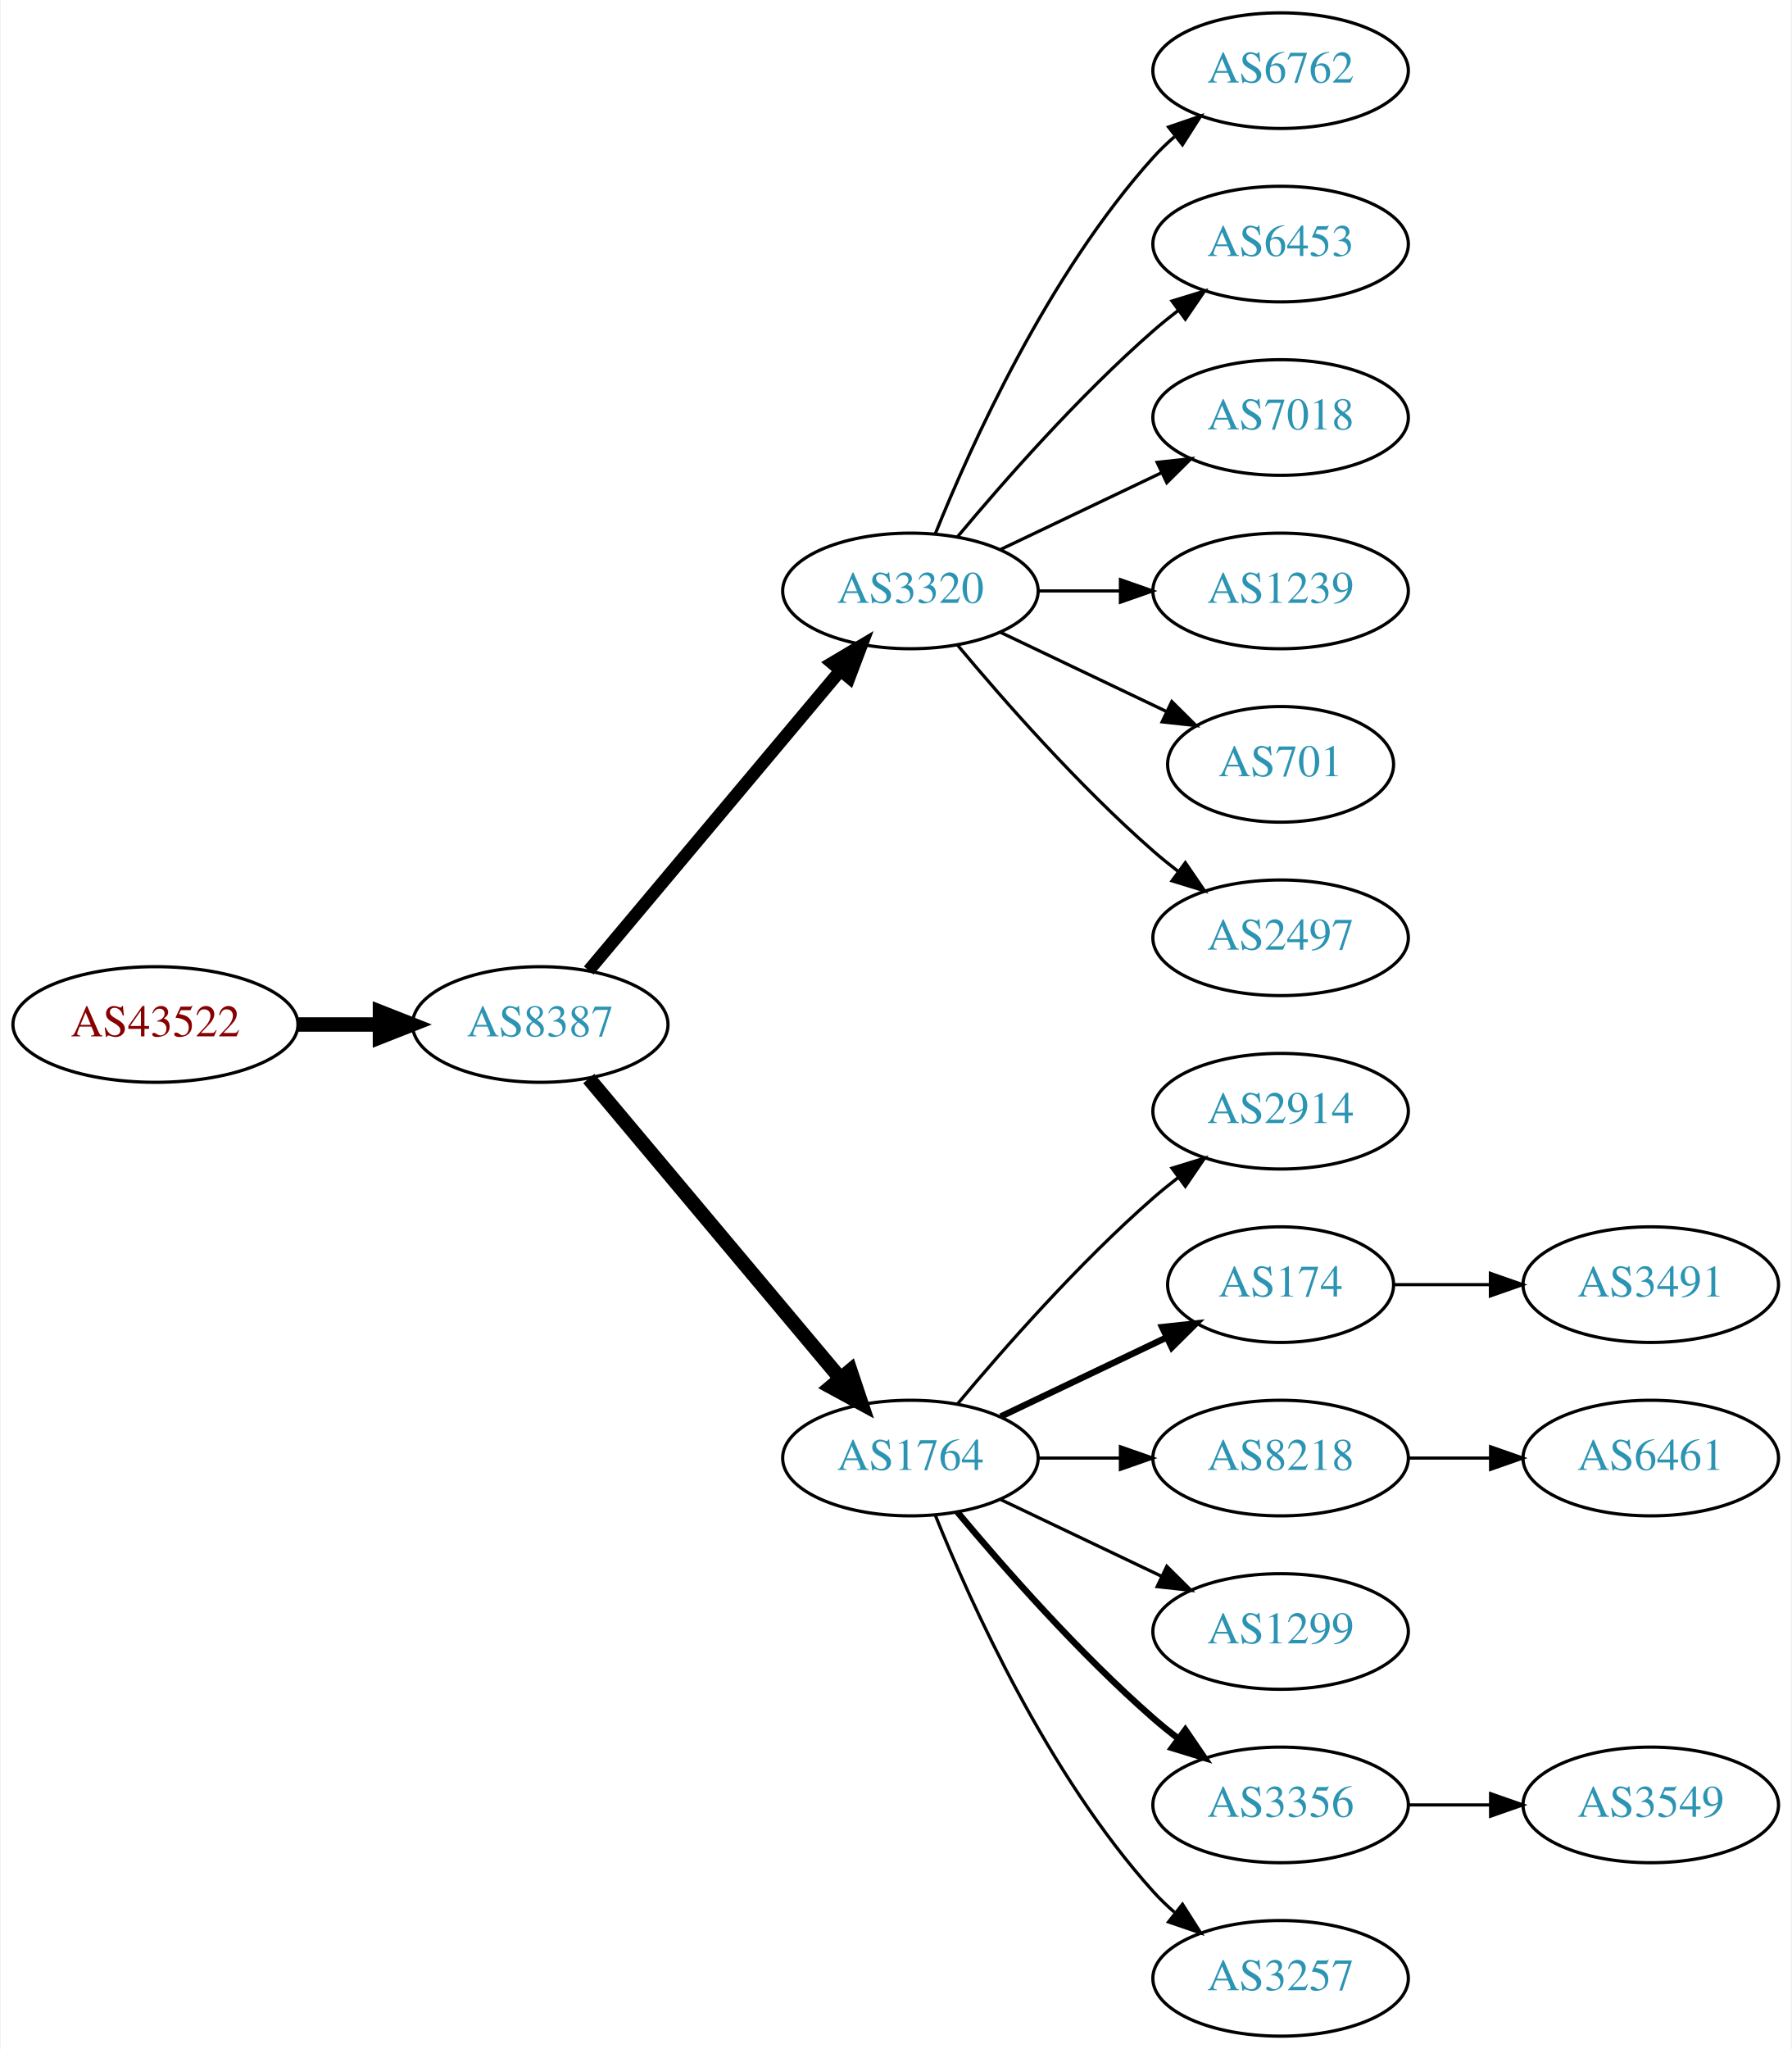
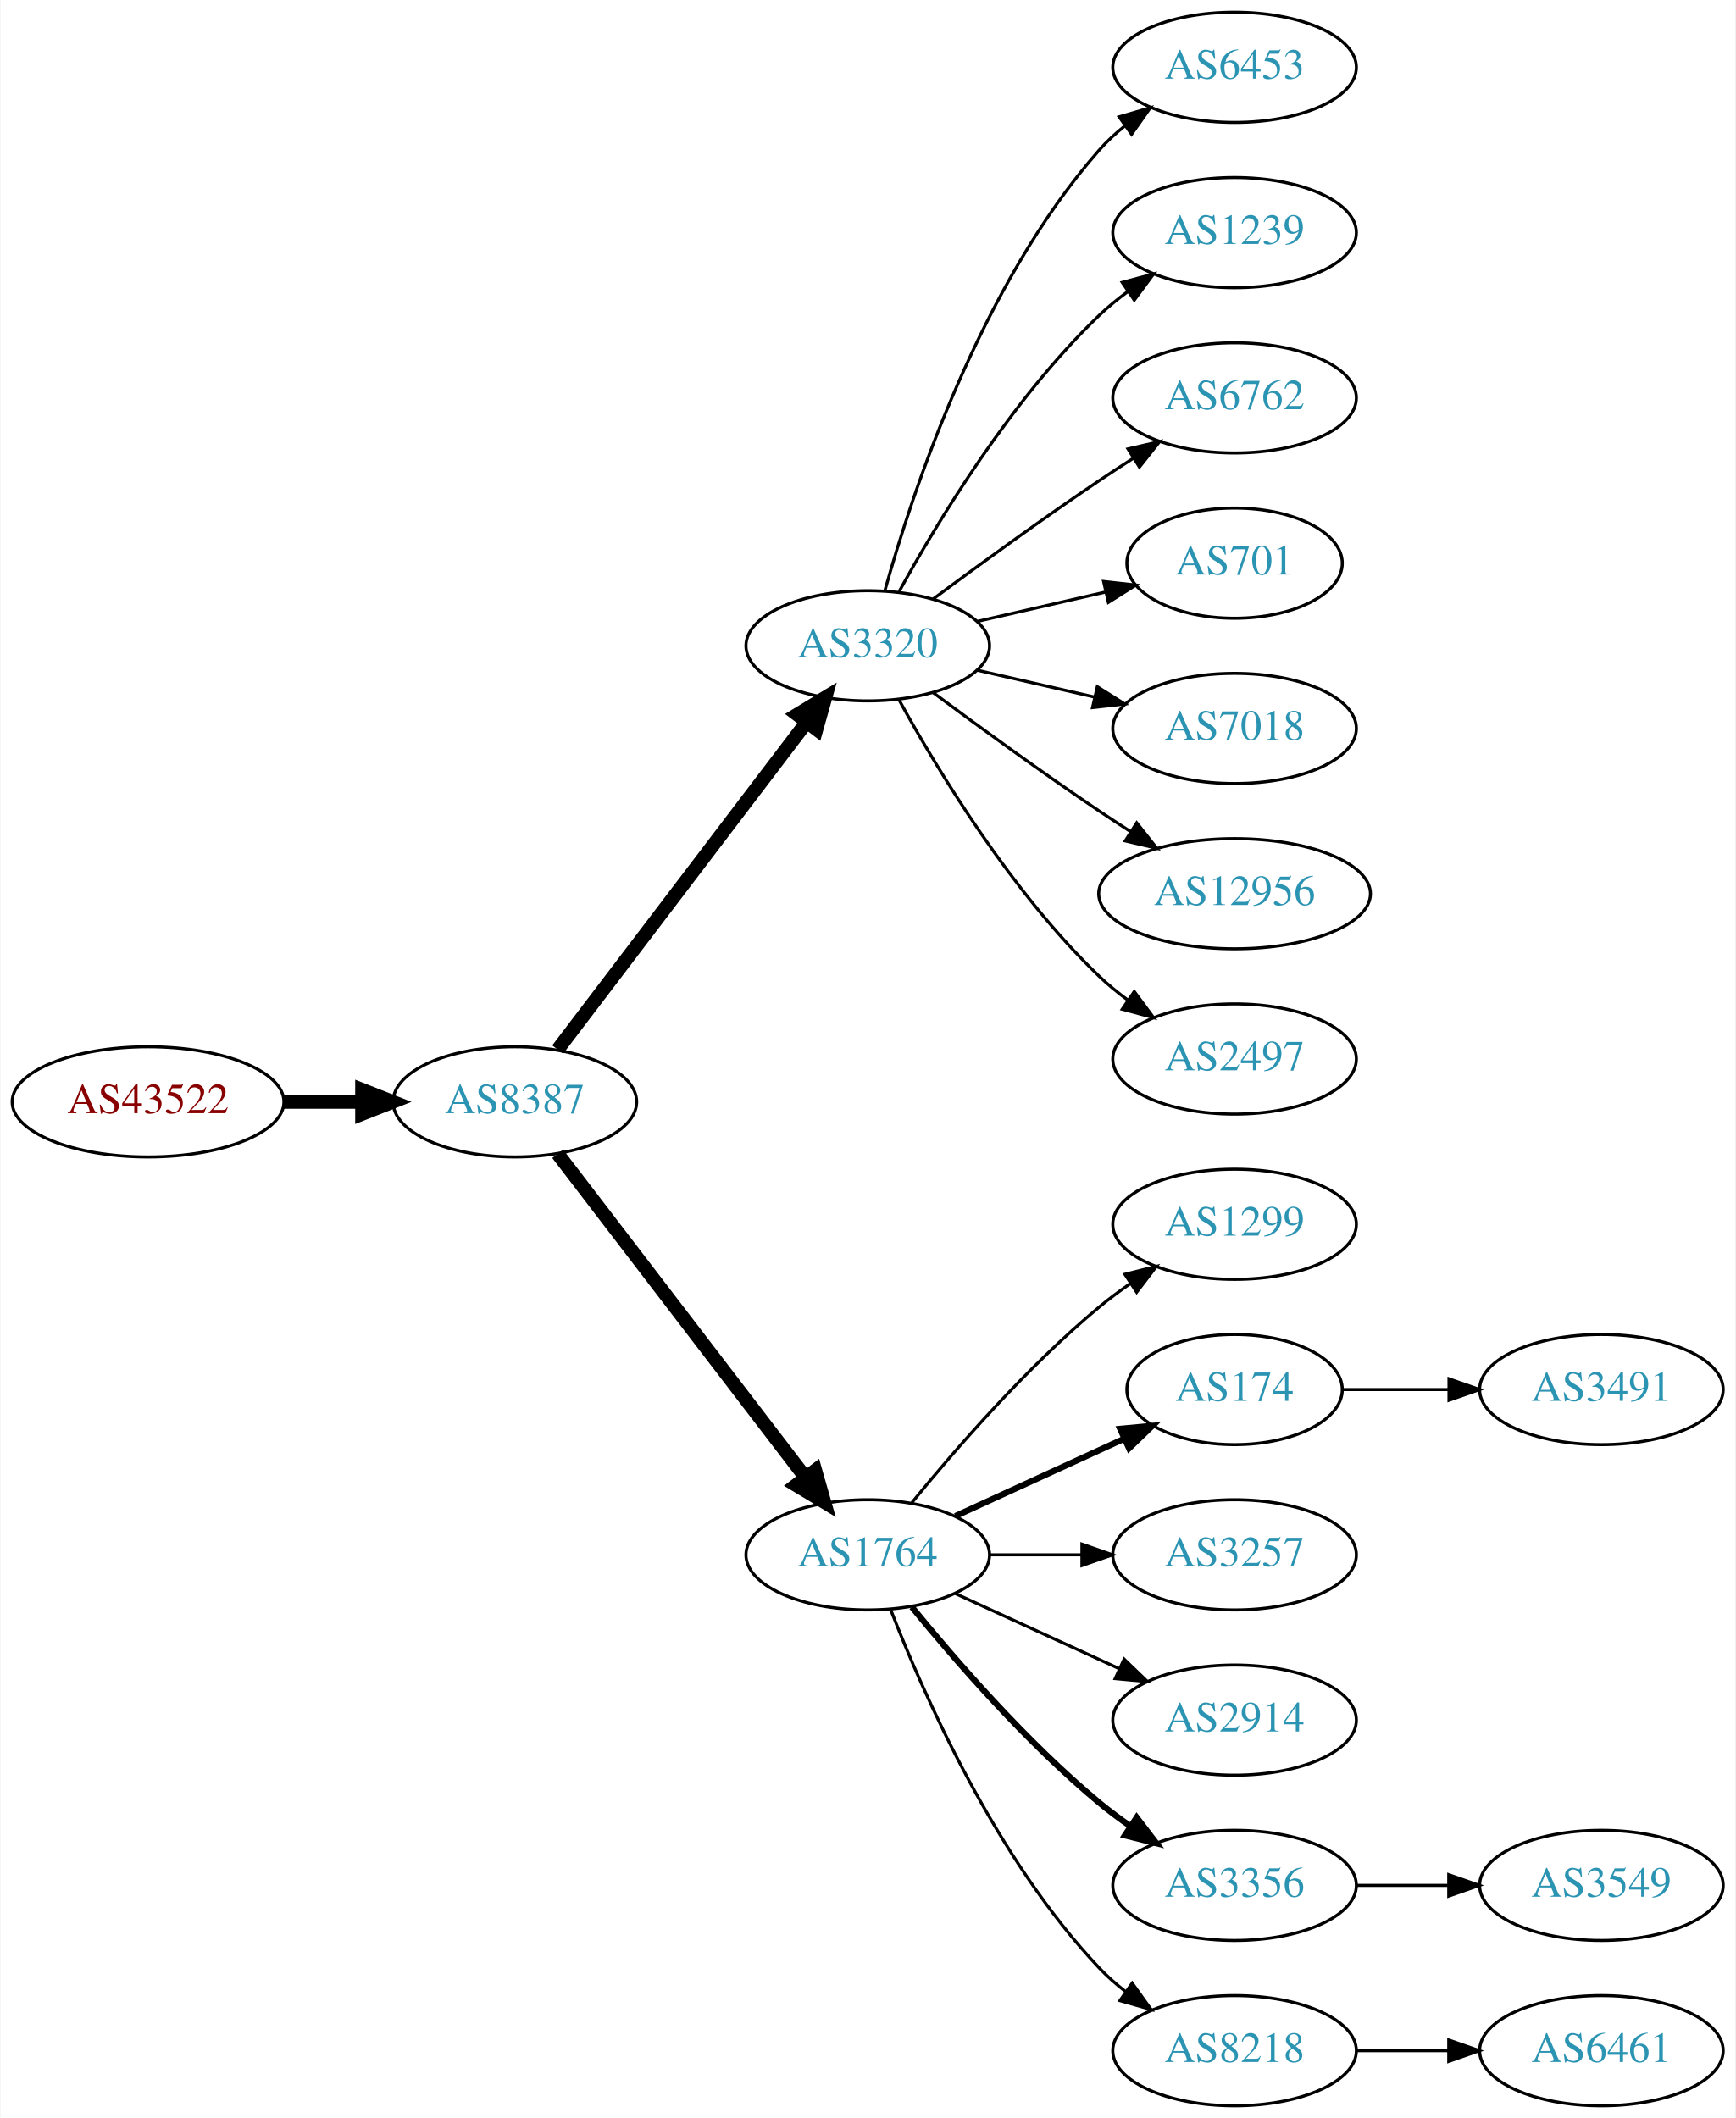
- <svg xmlns="http://www.w3.org/2000/svg" xmlns:xlink="http://www.w3.org/1999/xlink" width="558pt" height="638pt" viewBox="0.00 0.00 557.56 638.00">
-   <g id="graph0" class="graph" transform="scale(1 1) rotate(0) translate(4 634)">
-     <polygon fill="white" stroke="none" points="-4,4 -4,-634 553.564,-634 553.564,4 -4,4" />
+ <svg xmlns="http://www.w3.org/2000/svg" xmlns:xlink="http://www.w3.org/1999/xlink" width="567pt" height="692pt" viewBox="0.00 0.00 566.66 692.00">
+   <g id="graph0" class="graph" transform="scale(1 1) rotate(0) translate(4 688)">
+     <polygon fill="white" stroke="none" points="-4,4 -4,-688 562.663,-688 562.663,4 -4,4" />
    <g id="node1" class="node">
      <g id="a_node1">
        <a xlink:href="/asn/43522" xlink:title="AS43522 ~ AWSG-AT-AS [AT]">
-           <ellipse fill="#ffffff" stroke="black" cx="44.196" cy="-315" rx="44.393" ry="18" />
-           <text text-anchor="middle" x="44.196" y="-311.3" font-family="Times,serif" font-size="14.00" fill="#880000">AS43522</text>
+           <ellipse fill="#ffffff" stroke="black" cx="44.196" cy="-328" rx="44.393" ry="18" />
+           <text text-anchor="middle" x="44.196" y="-324.3" font-family="Times,serif" font-size="14.00" fill="#880000">AS43522</text>
        </a>
      </g>
    </g>
    <g id="node2" class="node">
      <g id="a_node2">
        <a xlink:href="/asn/8387" xlink:title="AS8387 ~ Rennweg 97-99 [AT]">
-           <ellipse fill="#ffffff" stroke="black" cx="164.039" cy="-315" rx="39.794" ry="18" />
-           <text text-anchor="middle" x="164.039" y="-311.3" font-family="Times,serif" font-size="14.00" fill="#2c94b3">AS8387</text>
+           <ellipse fill="#ffffff" stroke="black" cx="164.039" cy="-328" rx="39.794" ry="18" />
+           <text text-anchor="middle" x="164.039" y="-324.3" font-family="Times,serif" font-size="14.00" fill="#2c94b3">AS8387</text>
        </a>
      </g>
    </g>
    <g id="edge1" class="edge">
-       <path fill="none" stroke="black" stroke-width="4.5" d="M88.407,-315C96.72,-315 105.482,-315 113.965,-315" />
-       <polygon fill="black" stroke="black" stroke-width="4.5" points="114.123,-318.938 124.123,-315 114.123,-311.063 114.123,-318.938" />
+       <path fill="none" stroke="black" stroke-width="4.5" d="M88.407,-328C96.72,-328 105.482,-328 113.965,-328" />
+       <polygon fill="black" stroke="black" stroke-width="4.5" points="114.123,-331.938 124.123,-328 114.123,-324.063 114.123,-331.938" />
    </g>
    <g id="node3" class="node">
      <g id="a_node3">
        <a xlink:href="/asn/3320" xlink:title="AS3320 ~ DTAG [DE]">
-           <ellipse fill="#ffffff" stroke="black" cx="279.332" cy="-450" rx="39.794" ry="18" />
-           <text text-anchor="middle" x="279.332" y="-446.3" font-family="Times,serif" font-size="14.00" fill="#2c94b3">AS3320</text>
+           <ellipse fill="#ffffff" stroke="black" cx="279.332" cy="-477" rx="39.794" ry="18" />
+           <text text-anchor="middle" x="279.332" y="-473.3" font-family="Times,serif" font-size="14.00" fill="#2c94b3">AS3320</text>
        </a>
      </g>
    </g>
    <g id="edge2" class="edge">
-       <path fill="none" stroke="black" stroke-width="3.938" d="M179.158,-331.825C198.833,-355.269 234.637,-397.934 257.415,-425.076" />
-       <polygon fill="black" stroke="black" stroke-width="3.938" points="254.925,-427.553 264.034,-432.963 260.287,-423.053 254.925,-427.553" />
+       <path fill="none" stroke="black" stroke-width="4.5" d="M178.035,-345.092C198.011,-371.364 236.362,-421.802 259.418,-452.125" />
+       <polygon fill="black" stroke="black" stroke-width="4.5" points="256.3,-454.53 265.487,-460.107 262.569,-449.764 256.3,-454.53" />
    </g>
    <g id="node4" class="node">
      <g id="a_node4">
        <a xlink:href="/asn/1764" xlink:title="AS1764 ~ NEXTLAYER-AS [AT]">
          <ellipse fill="#ffffff" stroke="black" cx="279.332" cy="-180" rx="39.794" ry="18" />
          <text text-anchor="middle" x="279.332" y="-176.3" font-family="Times,serif" font-size="14.00" fill="#2c94b3">AS1764</text>
        </a>
      </g>
    </g>
    <g id="edge3" class="edge">
-       <path fill="none" stroke="black" stroke-width="4.5" d="M179.158,-298.175C198.833,-274.731 234.637,-232.066 257.415,-204.924" />
-       <polygon fill="black" stroke="black" stroke-width="4.5" points="260.622,-207.228 264.034,-197.037 254.59,-202.166 260.622,-207.228" />
+       <path fill="none" stroke="black" stroke-width="4.5" d="M178.035,-311.023C197.904,-285.066 235.954,-235.36 259.048,-205.191" />
+       <polygon fill="black" stroke="black" stroke-width="4.5" points="262.186,-207.569 265.138,-197.235 255.933,-202.783 262.186,-207.569" />
+     </g>
+     <g id="node5" class="node">
+       <g id="a_node5">
+         <a xlink:href="/asn/6453" xlink:title="AS6453 ~ TATA COMMUNICATIONS (AMERICA) INC [US]">
+           <ellipse fill="#ffffff" stroke="black" cx="399.174" cy="-666" rx="39.794" ry="18" />
+           <text text-anchor="middle" x="399.174" y="-662.3" font-family="Times,serif" font-size="14.00" fill="#2c94b3">AS6453</text>
+         </a>
+       </g>
+     </g>
+     <g id="edge4" class="edge">
+       <path fill="none" stroke="black" d="M284.904,-494.946C293.81,-526.995 316.094,-594.842 354.978,-639 357.462,-641.821 360.312,-644.449 363.337,-646.871" />
+       <polygon fill="black" stroke="black" points="361.455,-649.828 371.627,-652.791 365.523,-644.131 361.455,-649.828" />
+     </g>
+     <g id="node6" class="node">
+       <g id="a_node6">
+         <a xlink:href="/asn/1239" xlink:title="AS1239 ~ Sprint [US]">
+           <ellipse fill="#ffffff" stroke="black" cx="399.174" cy="-612" rx="39.794" ry="18" />
+           <text text-anchor="middle" x="399.174" y="-608.3" font-family="Times,serif" font-size="14.00" fill="#2c94b3">AS1239</text>
+         </a>
+       </g>
+     </g>
+     <g id="edge5" class="edge">
+       <path fill="none" stroke="black" d="M289.573,-494.713C302.118,-517.561 326.295,-557.611 354.978,-585 357.846,-587.739 361.035,-590.347 364.344,-592.785" />
+       <polygon fill="black" stroke="black" points="362.468,-595.742 372.704,-598.477 366.407,-589.956 362.468,-595.742" />
+     </g>
+     <g id="node7" class="node">
+       <g id="a_node7">
+         <a xlink:href="/asn/6762" xlink:title="AS6762 ~ TELECOM ITALIA SPARKLE S.p.A. [IT]">
+           <ellipse fill="#ffffff" stroke="black" cx="399.174" cy="-558" rx="39.794" ry="18" />
+           <text text-anchor="middle" x="399.174" y="-554.3" font-family="Times,serif" font-size="14.00" fill="#2c94b3">AS6762</text>
+         </a>
+       </g>
+     </g>
+     <g id="edge6" class="edge">
+       <path fill="none" stroke="black" d="M300.662,-492.277C315.524,-503.304 336.269,-518.407 354.978,-531 358.527,-533.389 362.277,-535.839 366.026,-538.242" />
+       <polygon fill="black" stroke="black" points="364.352,-541.325 374.674,-543.712 368.094,-535.409 364.352,-541.325" />
+     </g>
+     <g id="node8" class="node">
+       <g id="a_node8">
+         <a xlink:href="/asn/701" xlink:title="AS701 ~ UUNET [US]">
+           <ellipse fill="#ffffff" stroke="black" cx="399.174" cy="-504" rx="35.194" ry="18" />
+           <text text-anchor="middle" x="399.174" y="-500.3" font-family="Times,serif" font-size="14.00" fill="#2c94b3">AS701</text>
+         </a>
+       </g>
+     </g>
+     <g id="edge7" class="edge">
+       <path fill="none" stroke="black" d="M315.051,-484.955C328.143,-487.955 343.166,-491.396 356.806,-494.522" />
+       <polygon fill="black" stroke="black" points="356.384,-498.016 366.914,-496.838 357.948,-491.193 356.384,-498.016" />
+     </g>
+     <g id="node9" class="node">
+       <g id="a_node9">
+         <a xlink:href="/asn/7018" xlink:title="AS7018 ~ AT&amp;T Services, Inc. [US]">
+           <ellipse fill="#ffffff" stroke="black" cx="399.174" cy="-450" rx="39.794" ry="18" />
+           <text text-anchor="middle" x="399.174" y="-446.3" font-family="Times,serif" font-size="14.00" fill="#2c94b3">AS7018</text>
+         </a>
+       </g>
+     </g>
+     <g id="edge8" class="edge">
+       <path fill="none" stroke="black" d="M315.051,-469.045C327.051,-466.296 340.672,-463.175 353.364,-460.267" />
+       <polygon fill="black" stroke="black" points="354.33,-463.636 363.296,-457.991 352.767,-456.813 354.33,-463.636" />
+     </g>
+     <g id="node10" class="node">
+       <g id="a_node10">
+         <a xlink:href="/asn/12956" xlink:title="AS12956 ~ TELXIUS [ES]">
+           <ellipse fill="#ffffff" stroke="black" cx="399.174" cy="-396" rx="44.393" ry="18" />
+           <text text-anchor="middle" x="399.174" y="-392.3" font-family="Times,serif" font-size="14.00" fill="#2c94b3">AS12956</text>
+         </a>
+       </g>
+     </g>
+     <g id="edge9" class="edge">
+       <path fill="none" stroke="black" d="M300.662,-461.723C315.524,-450.696 336.269,-435.593 354.978,-423 358.268,-420.785 361.731,-418.518 365.205,-416.285" />
+       <polygon fill="black" stroke="black" points="367.202,-419.163 373.772,-410.852 363.453,-413.252 367.202,-419.163" />
    </g>
    <g id="node11" class="node">
      <g id="a_node11">
-         <a xlink:href="/asn/6762" xlink:title="AS6762 ~ TELECOM ITALIA SPARKLE S.p.A. [IT]">
-           <ellipse fill="#ffffff" stroke="black" cx="394.625" cy="-612" rx="39.794" ry="18" />
-           <text text-anchor="middle" x="394.625" y="-608.3" font-family="Times,serif" font-size="14.00" fill="#2c94b3">AS6762</text>
+         <a xlink:href="/asn/2497" xlink:title="AS2497 ~ Internet Initiative Japan Inc. [JP]">
+           <ellipse fill="#ffffff" stroke="black" cx="399.174" cy="-342" rx="39.794" ry="18" />
+           <text text-anchor="middle" x="399.174" y="-338.3" font-family="Times,serif" font-size="14.00" fill="#2c94b3">AS2497</text>
        </a>
      </g>
    </g>
    <g id="edge10" class="edge">
-       <path fill="none" stroke="black" d="M287.079,-467.787C298.13,-495.243 322.184,-548.578 354.978,-585 356.98,-587.224 359.199,-589.363 361.532,-591.397" />
-       <polygon fill="black" stroke="black" points="359.73,-594.433 369.751,-597.873 364.062,-588.935 359.73,-594.433" />
+       <path fill="none" stroke="black" d="M289.573,-459.287C302.118,-436.439 326.295,-396.389 354.978,-369 357.846,-366.261 361.035,-363.653 364.344,-361.215" />
+       <polygon fill="black" stroke="black" points="366.407,-364.044 372.704,-355.523 362.468,-358.258 366.407,-364.044" />
    </g>
    <g id="node12" class="node">
      <g id="a_node12">
-         <a xlink:href="/asn/6453" xlink:title="AS6453 ~ TATA COMMUNICATIONS (AMERICA) INC [US]">
-           <ellipse fill="#ffffff" stroke="black" cx="394.625" cy="-558" rx="39.794" ry="18" />
-           <text text-anchor="middle" x="394.625" y="-554.3" font-family="Times,serif" font-size="14.00" fill="#2c94b3">AS6453</text>
+         <a xlink:href="/asn/1299" xlink:title="AS1299 ~ Telia Carrier [EU]">
+           <ellipse fill="#ffffff" stroke="black" cx="399.174" cy="-288" rx="39.794" ry="18" />
+           <text text-anchor="middle" x="399.174" y="-284.3" font-family="Times,serif" font-size="14.00" fill="#2c94b3">AS1299</text>
        </a>
      </g>
    </g>
    <g id="edge11" class="edge">
-       <path fill="none" stroke="black" d="M293.962,-466.817C308.244,-483.929 331.791,-510.745 354.978,-531 357.444,-533.154 360.082,-535.294 362.78,-537.372" />
-       <polygon fill="black" stroke="black" points="360.805,-540.264 370.934,-543.37 364.953,-534.625 360.805,-540.264" />
+       <path fill="none" stroke="black" d="M293.751,-197.065C307.865,-214.375 331.28,-241.345 354.978,-261 358.194,-263.668 361.695,-266.27 365.265,-268.741" />
+       <polygon fill="black" stroke="black" points="363.343,-271.666 373.622,-274.236 367.189,-265.817 363.343,-271.666" />
    </g>
    <g id="node13" class="node">
      <g id="a_node13">
-         <a xlink:href="/asn/7018" xlink:title="AS7018 ~ AT&amp;T Services, Inc. [US]">
-           <ellipse fill="#ffffff" stroke="black" cx="394.625" cy="-504" rx="39.794" ry="18" />
-           <text text-anchor="middle" x="394.625" y="-500.3" font-family="Times,serif" font-size="14.00" fill="#2c94b3">AS7018</text>
+         <a xlink:href="/asn/174" xlink:title="AS174 ~ Cogent Communications [US]">
+           <ellipse fill="#ffffff" stroke="black" cx="399.174" cy="-234" rx="35.194" ry="18" />
+           <text text-anchor="middle" x="399.174" y="-230.3" font-family="Times,serif" font-size="14.00" fill="#2c94b3">AS174</text>
        </a>
      </g>
    </g>
    <g id="edge12" class="edge">
-       <path fill="none" stroke="black" d="M307.468,-462.934C322.462,-470.081 341.283,-479.052 357.506,-486.785" />
-       <polygon fill="black" stroke="black" points="356.177,-490.028 366.71,-491.171 359.188,-483.709 356.177,-490.028" />
+       <path fill="none" stroke="black" stroke-width="2" d="M307.96,-192.661C324.377,-200.183 345.358,-209.798 362.955,-217.861" />
+       <polygon fill="black" stroke="black" stroke-width="2" points="361.783,-221.174 372.332,-222.158 364.7,-214.811 361.783,-221.174" />
    </g>
    <g id="node14" class="node">
      <g id="a_node14">
-         <a xlink:href="/asn/1239" xlink:title="AS1239 ~ Sprint [US]">
-           <ellipse fill="#ffffff" stroke="black" cx="394.625" cy="-450" rx="39.794" ry="18" />
-           <text text-anchor="middle" x="394.625" y="-446.3" font-family="Times,serif" font-size="14.00" fill="#2c94b3">AS1239</text>
+         <a xlink:href="/asn/3257" xlink:title="AS3257 ~ GTT [DE]">
+           <ellipse fill="#ffffff" stroke="black" cx="399.174" cy="-180" rx="39.794" ry="18" />
+           <text text-anchor="middle" x="399.174" y="-176.3" font-family="Times,serif" font-size="14.00" fill="#2c94b3">AS3257</text>
        </a>
      </g>
    </g>
    <g id="edge13" class="edge">
-       <path fill="none" stroke="black" d="M319.004,-450C327.207,-450 335.971,-450 344.503,-450" />
-       <polygon fill="black" stroke="black" points="344.742,-453.5 354.742,-450 344.742,-446.5 344.742,-453.5" />
+       <path fill="none" stroke="black" d="M319.244,-180C328.798,-180 339.147,-180 349.11,-180" />
+       <polygon fill="black" stroke="black" points="349.302,-183.5 359.302,-180 349.302,-176.5 349.302,-183.5" />
    </g>
    <g id="node15" class="node">
      <g id="a_node15">
-         <a xlink:href="/asn/701" xlink:title="AS701 ~ UUNET [US]">
-           <ellipse fill="#ffffff" stroke="black" cx="394.625" cy="-396" rx="35.194" ry="18" />
-           <text text-anchor="middle" x="394.625" y="-392.3" font-family="Times,serif" font-size="14.00" fill="#2c94b3">AS701</text>
+         <a xlink:href="/asn/2914" xlink:title="AS2914 ~ NTT America, Inc. [US]">
+           <ellipse fill="#ffffff" stroke="black" cx="399.174" cy="-126" rx="39.794" ry="18" />
+           <text text-anchor="middle" x="399.174" y="-122.3" font-family="Times,serif" font-size="14.00" fill="#2c94b3">AS2914</text>
        </a>
      </g>
    </g>
    <g id="edge14" class="edge">
-       <path fill="none" stroke="black" d="M307.468,-437.066C322.9,-429.71 342.385,-420.423 358.92,-412.541" />
-       <polygon fill="black" stroke="black" points="360.741,-415.551 368.262,-408.089 357.729,-409.232 360.741,-415.551" />
+       <path fill="none" stroke="black" d="M307.96,-167.339C323.917,-160.027 344.188,-150.739 361.471,-142.819" />
+       <polygon fill="black" stroke="black" points="363.085,-145.929 370.718,-138.581 360.169,-139.565 363.085,-145.929" />
    </g>
    <g id="node16" class="node">
      <g id="a_node16">
-         <a xlink:href="/asn/2497" xlink:title="AS2497 ~ Internet Initiative Japan Inc. [JP]">
-           <ellipse fill="#ffffff" stroke="black" cx="394.625" cy="-342" rx="39.794" ry="18" />
-           <text text-anchor="middle" x="394.625" y="-338.3" font-family="Times,serif" font-size="14.00" fill="#2c94b3">AS2497</text>
+         <a xlink:href="/asn/3356" xlink:title="AS3356 ~ Level 3 Parent, LLC [US]">
+           <ellipse fill="#ffffff" stroke="black" cx="399.174" cy="-72" rx="39.794" ry="18" />
+           <text text-anchor="middle" x="399.174" y="-68.3" font-family="Times,serif" font-size="14.00" fill="#2c94b3">AS3356</text>
        </a>
      </g>
    </g>
    <g id="edge15" class="edge">
-       <path fill="none" stroke="black" d="M293.962,-433.183C308.244,-416.071 331.791,-389.255 354.978,-369 357.444,-366.846 360.082,-364.706 362.78,-362.628" />
-       <polygon fill="black" stroke="black" points="364.953,-365.375 370.934,-356.63 360.805,-359.736 364.953,-365.375" />
-     </g>
-     <g id="node5" class="node">
-       <g id="a_node5">
-         <a xlink:href="/asn/2914" xlink:title="AS2914 ~ NTT America, Inc. [US]">
-           <ellipse fill="#ffffff" stroke="black" cx="394.625" cy="-288" rx="39.794" ry="18" />
-           <text text-anchor="middle" x="394.625" y="-284.3" font-family="Times,serif" font-size="14.00" fill="#2c94b3">AS2914</text>
-         </a>
-       </g>
-     </g>
-     <g id="edge4" class="edge">
-       <path fill="none" stroke="black" d="M293.962,-196.817C308.244,-213.929 331.791,-240.745 354.978,-261 357.444,-263.154 360.082,-265.294 362.78,-267.372" />
-       <polygon fill="black" stroke="black" points="360.805,-270.264 370.934,-273.37 364.953,-264.625 360.805,-270.264" />
-     </g>
-     <g id="node6" class="node">
-       <g id="a_node6">
-         <a xlink:href="/asn/174" xlink:title="AS174 ~ Cogent Communications [US]">
-           <ellipse fill="#ffffff" stroke="black" cx="394.625" cy="-234" rx="35.194" ry="18" />
-           <text text-anchor="middle" x="394.625" y="-230.3" font-family="Times,serif" font-size="14.00" fill="#2c94b3">AS174</text>
-         </a>
-       </g>
-     </g>
-     <g id="edge5" class="edge">
-       <path fill="none" stroke="black" stroke-width="2" d="M307.468,-192.934C322.9,-200.29 342.385,-209.577 358.92,-217.459" />
-       <polygon fill="black" stroke="black" stroke-width="2" points="357.729,-220.768 368.262,-221.911 360.741,-214.449 357.729,-220.768" />
-     </g>
-     <g id="node7" class="node">
-       <g id="a_node7">
-         <a xlink:href="/asn/8218" xlink:title="AS8218 ~ legacy Neotelecoms [FR]">
-           <ellipse fill="#ffffff" stroke="black" cx="394.625" cy="-180" rx="39.794" ry="18" />
-           <text text-anchor="middle" x="394.625" y="-176.3" font-family="Times,serif" font-size="14.00" fill="#2c94b3">AS8218</text>
-         </a>
-       </g>
-     </g>
-     <g id="edge6" class="edge">
-       <path fill="none" stroke="black" d="M319.004,-180C327.207,-180 335.971,-180 344.503,-180" />
-       <polygon fill="black" stroke="black" points="344.742,-183.5 354.742,-180 344.742,-176.5 344.742,-183.5" />
-     </g>
-     <g id="node8" class="node">
-       <g id="a_node8">
-         <a xlink:href="/asn/1299" xlink:title="AS1299 ~ Telia Carrier [EU]">
-           <ellipse fill="#ffffff" stroke="black" cx="394.625" cy="-126" rx="39.794" ry="18" />
-           <text text-anchor="middle" x="394.625" y="-122.3" font-family="Times,serif" font-size="14.00" fill="#2c94b3">AS1299</text>
-         </a>
-       </g>
-     </g>
-     <g id="edge7" class="edge">
-       <path fill="none" stroke="black" d="M307.468,-167.066C322.462,-159.919 341.283,-150.948 357.506,-143.215" />
-       <polygon fill="black" stroke="black" points="359.188,-146.291 366.71,-138.829 356.177,-139.972 359.188,-146.291" />
-     </g>
-     <g id="node9" class="node">
-       <g id="a_node9">
-         <a xlink:href="/asn/3356" xlink:title="AS3356 ~ Level 3 Parent, LLC [US]">
-           <ellipse fill="#ffffff" stroke="black" cx="394.625" cy="-72" rx="39.794" ry="18" />
-           <text text-anchor="middle" x="394.625" y="-68.3" font-family="Times,serif" font-size="14.00" fill="#2c94b3">AS3356</text>
-         </a>
-       </g>
-     </g>
-     <g id="edge8" class="edge">
-       <path fill="none" stroke="black" stroke-width="2" d="M293.962,-163.183C308.244,-146.071 331.791,-119.255 354.978,-99 357.444,-96.846 360.082,-94.706 362.78,-92.628" />
-       <polygon fill="black" stroke="black" stroke-width="2" points="364.953,-95.375 370.934,-86.63 360.805,-89.736 364.953,-95.375" />
-     </g>
-     <g id="node10" class="node">
-       <g id="a_node10">
-         <a xlink:href="/asn/3257" xlink:title="AS3257 ~ GTT [DE]">
-           <ellipse fill="#ffffff" stroke="black" cx="394.625" cy="-18" rx="39.794" ry="18" />
-           <text text-anchor="middle" x="394.625" y="-14.3" font-family="Times,serif" font-size="14.00" fill="#2c94b3">AS3257</text>
-         </a>
-       </g>
-     </g>
-     <g id="edge9" class="edge">
-       <path fill="none" stroke="black" d="M287.079,-162.213C298.13,-134.757 322.184,-81.422 354.978,-45 356.98,-42.776 359.199,-40.637 361.532,-38.603" />
-       <polygon fill="black" stroke="black" points="364.062,-41.065 369.751,-32.127 359.73,-35.567 364.062,-41.065" />
+       <path fill="none" stroke="black" stroke-width="2" d="M293.751,-162.935C307.865,-145.625 331.28,-118.655 354.978,-99 358.194,-96.332 361.695,-93.73 365.265,-91.259" />
+       <polygon fill="black" stroke="black" stroke-width="2" points="367.189,-94.183 373.622,-85.764 363.343,-88.334 367.189,-94.183" />
    </g>
    <g id="node17" class="node">
      <g id="a_node17">
-         <a xlink:href="/asn/3491" xlink:title="AS3491 ~ PCCW Global, Inc. [US]">
-           <ellipse fill="#ffffff" stroke="black" cx="509.918" cy="-234" rx="39.794" ry="18" />
-           <text text-anchor="middle" x="509.918" y="-230.3" font-family="Times,serif" font-size="14.00" fill="#2c94b3">AS3491</text>
+         <a xlink:href="/asn/8218" xlink:title="AS8218 ~ legacy Neotelecoms [FR]">
+           <ellipse fill="#ffffff" stroke="black" cx="399.174" cy="-18" rx="39.794" ry="18" />
+           <text text-anchor="middle" x="399.174" y="-14.3" font-family="Times,serif" font-size="14.00" fill="#2c94b3">AS8218</text>
        </a>
      </g>
    </g>
    <g id="edge16" class="edge">
-       <path fill="none" stroke="black" d="M429.924,-234C439.301,-234 449.651,-234 459.686,-234" />
-       <polygon fill="black" stroke="black" points="459.974,-237.5 469.974,-234 459.974,-230.5 459.974,-237.5" />
+       <path fill="none" stroke="black" d="M286.855,-162.006C297.605,-134.272 321.262,-80.571 354.978,-45 357.564,-42.272 360.481,-39.706 363.55,-37.323" />
+       <polygon fill="black" stroke="black" points="365.728,-40.069 371.898,-31.457 361.704,-34.342 365.728,-40.069" />
    </g>
    <g id="node18" class="node">
      <g id="a_node18">
-         <a xlink:href="/asn/6461" xlink:title="AS6461 ~ ZAYO-6461 [US]">
-           <ellipse fill="#ffffff" stroke="black" cx="509.918" cy="-180" rx="39.794" ry="18" />
-           <text text-anchor="middle" x="509.918" y="-176.3" font-family="Times,serif" font-size="14.00" fill="#2c94b3">AS6461</text>
+         <a xlink:href="/asn/3491" xlink:title="AS3491 ~ PCCW Global, Inc. [US]">
+           <ellipse fill="#ffffff" stroke="black" cx="519.017" cy="-234" rx="39.794" ry="18" />
+           <text text-anchor="middle" x="519.017" y="-230.3" font-family="Times,serif" font-size="14.00" fill="#2c94b3">AS3491</text>
        </a>
      </g>
    </g>
    <g id="edge17" class="edge">
-       <path fill="none" stroke="black" d="M434.297,-180C442.5,-180 451.264,-180 459.796,-180" />
-       <polygon fill="black" stroke="black" points="460.035,-183.5 470.035,-180 460.035,-176.5 460.035,-183.5" />
+       <path fill="none" stroke="black" d="M434.576,-234C445.4,-234 457.568,-234 469.194,-234" />
+       <polygon fill="black" stroke="black" points="469.225,-237.5 479.225,-234 469.225,-230.5 469.225,-237.5" />
+     </g>
+     <g id="node20" class="node">
+       <g id="a_node20">
+         <a xlink:href="/asn/3549" xlink:title="AS3549 ~ Level 3 Parent, LLC [US]">
+           <ellipse fill="#ffffff" stroke="black" cx="519.017" cy="-72" rx="39.794" ry="18" />
+           <text text-anchor="middle" x="519.017" y="-68.3" font-family="Times,serif" font-size="14.00" fill="#2c94b3">AS3549</text>
+         </a>
+       </g>
+     </g>
+     <g id="edge19" class="edge">
+       <path fill="none" stroke="black" d="M439.087,-72C448.64,-72 458.99,-72 468.952,-72" />
+       <polygon fill="black" stroke="black" points="469.145,-75.5 479.145,-72 469.145,-68.5 469.145,-75.5" />
    </g>
    <g id="node19" class="node">
      <g id="a_node19">
-         <a xlink:href="/asn/3549" xlink:title="AS3549 ~ Level 3 Parent, LLC [US]">
-           <ellipse fill="#ffffff" stroke="black" cx="509.918" cy="-72" rx="39.794" ry="18" />
-           <text text-anchor="middle" x="509.918" y="-68.3" font-family="Times,serif" font-size="14.00" fill="#2c94b3">AS3549</text>
+         <a xlink:href="/asn/6461" xlink:title="AS6461 ~ ZAYO-6461 [US]">
+           <ellipse fill="#ffffff" stroke="black" cx="519.017" cy="-18" rx="39.794" ry="18" />
+           <text text-anchor="middle" x="519.017" y="-14.3" font-family="Times,serif" font-size="14.00" fill="#2c94b3">AS6461</text>
        </a>
      </g>
    </g>
    <g id="edge18" class="edge">
-       <path fill="none" stroke="black" d="M434.297,-72C442.5,-72 451.264,-72 459.796,-72" />
-       <polygon fill="black" stroke="black" points="460.035,-75.5 470.035,-72 460.035,-68.5 460.035,-75.5" />
+       <path fill="none" stroke="black" d="M439.087,-18C448.64,-18 458.99,-18 468.952,-18" />
+       <polygon fill="black" stroke="black" points="469.145,-21.5 479.145,-18 469.145,-14.5 469.145,-21.5" />
    </g>
  </g>
</svg>
